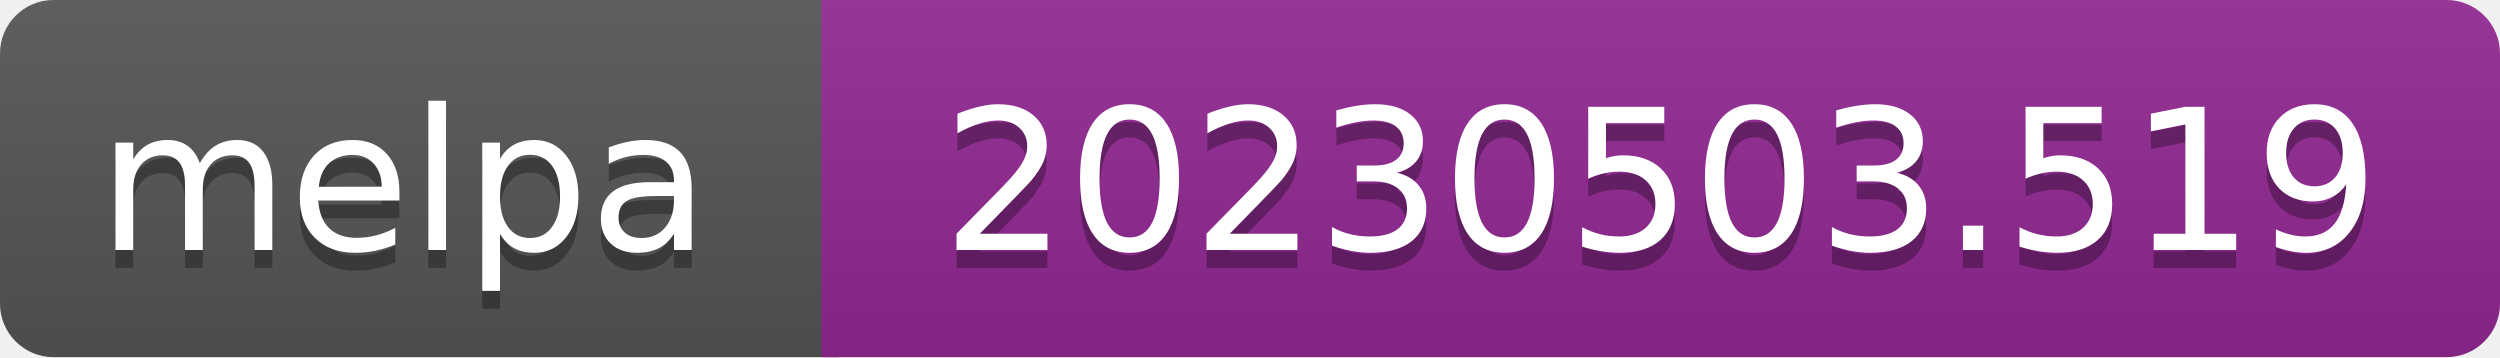
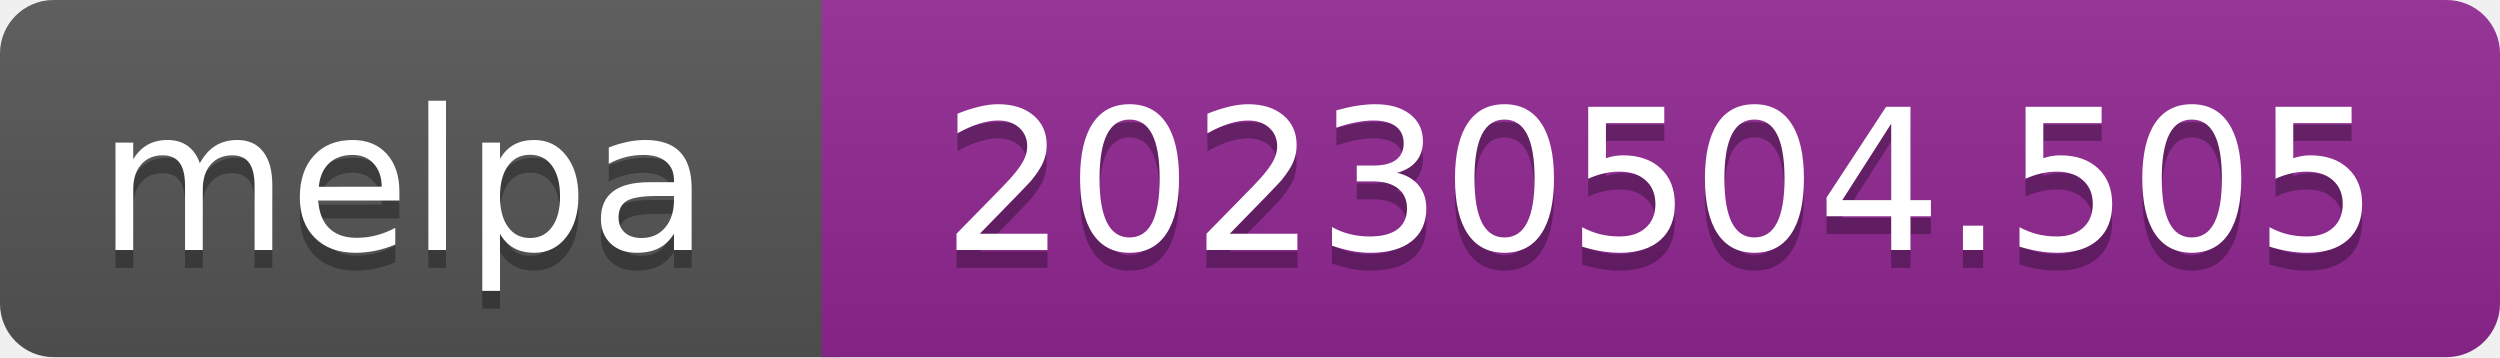
- <svg xmlns="http://www.w3.org/2000/svg" width="140" height="20" role="img" aria-label="melpa: 20230503.519">
+ <svg xmlns="http://www.w3.org/2000/svg" width="140" height="20" role="img" aria-label="melpa: 20230504.505">
  <linearGradient id="s" x2="0" y2="100%">
    <stop offset="0" stop-color="#bbb" stop-opacity=".1" />
    <stop offset="1" stop-opacity=".1" />
  </linearGradient>
  <clipPath id="r">
    <rect width="140" height="20" rx="3" fill="#fff" />
  </clipPath>
  <g clip-path="url(#r)">
    <rect width="47" height="20" fill="#555" />
    <rect x="46" width="140" height="20" fill="#922793" />
    <rect width="140" height="20" fill="url(#s)" />
  </g>
  <g fill="#fff" text-anchor="middle" font-family="Verdana,Geneva,DejaVu Sans,sans-serif" font-size="110" text-rendering="geometricPrecision">
    <text aria-hidden="true" x="226" y="150" fill="#010101" fill-opacity=".3" transform="scale(.1)" textLength="343">melpa</text>
    <text x="226" y="140" transform="scale(.1)" fill="#fff" textLength="343">melpa</text>
-     <text aria-hidden="true" x="930" y="150" fill="#010101" fill-opacity=".3" transform="scale(.1)" textLength="805">20230503.519</text>
-     <text x="930" y="140" transform="scale(.1)" fill="#fff" textLength="805">20230503.519</text>
+     <text aria-hidden="true" x="930" y="150" fill="#010101" fill-opacity=".3" transform="scale(.1)" textLength="805">20230504.505</text>
+     <text x="930" y="140" transform="scale(.1)" fill="#fff" textLength="805">20230504.505</text>
  </g>
</svg>
